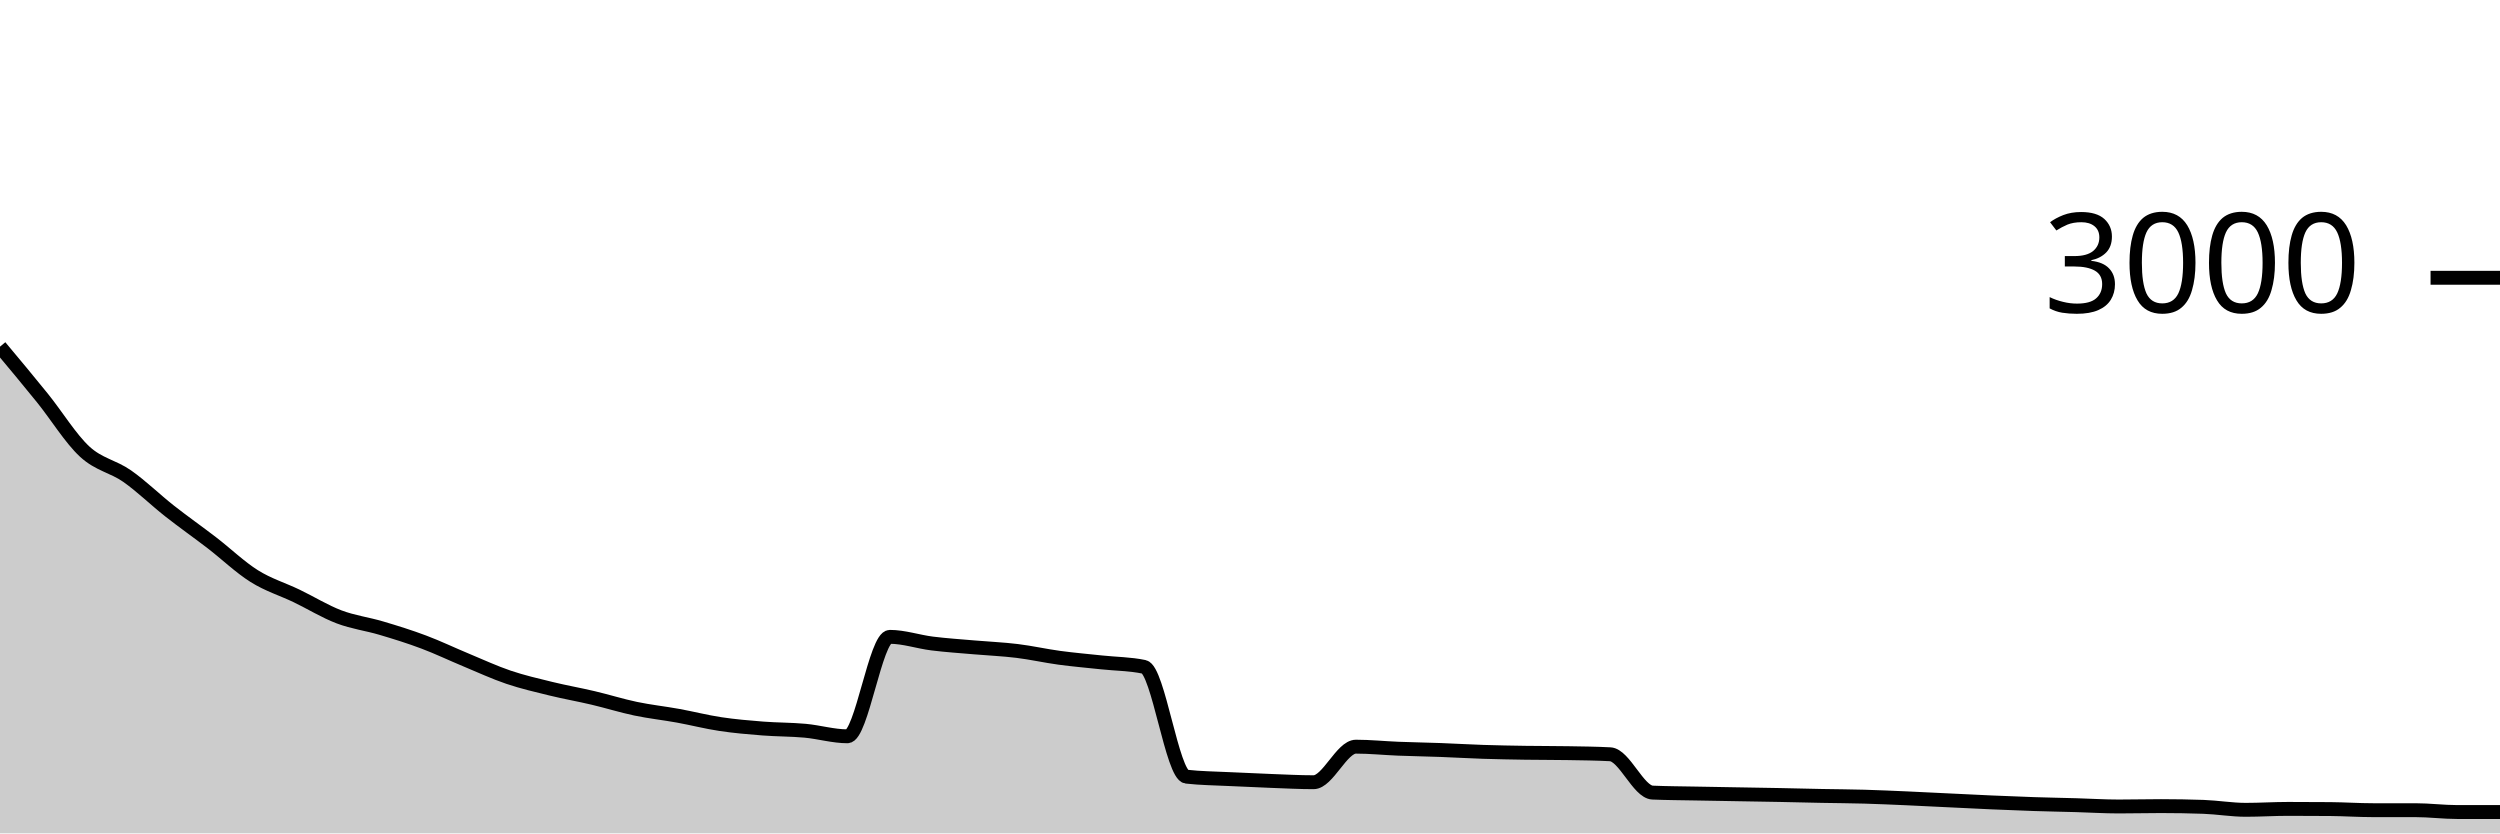
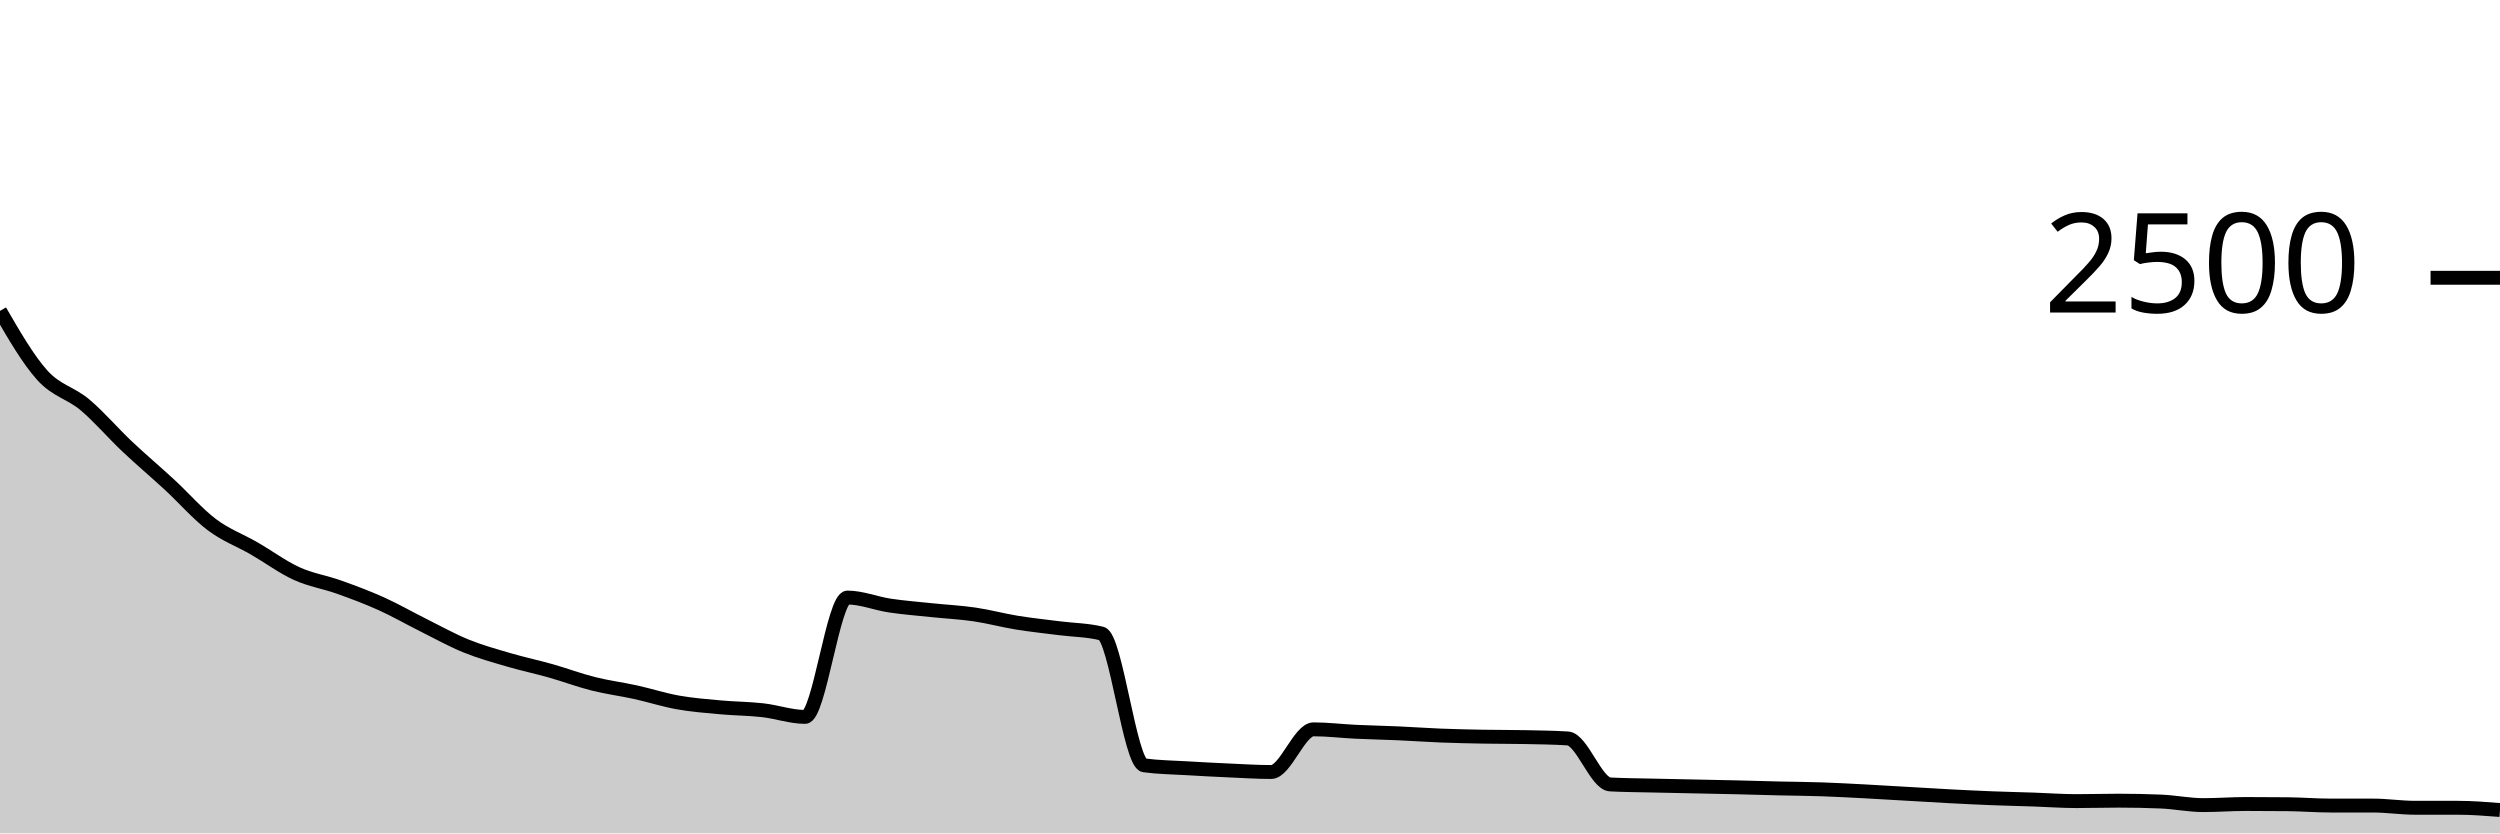
<svg xmlns="http://www.w3.org/2000/svg" viewBox="0 0 180 60">
  <g transform="translate(0,20)">
-     <path class="area" fill="rgba(0, 0, 0, 0.2)" d="M0,4.96C1.017,6.177,2.034,7.393,3.051,8.653C4.068,9.913,5.085,11.582,6.102,12.52C7.119,13.458,8.136,13.569,9.153,14.28C10.169,14.991,11.186,15.987,12.203,16.787C13.22,17.587,14.237,18.298,15.254,19.08C16.271,19.862,17.288,20.842,18.305,21.48C19.322,22.118,20.339,22.418,21.356,22.907C22.373,23.396,23.39,24.027,24.407,24.413C25.424,24.8,26.441,24.924,27.458,25.227C28.475,25.529,29.492,25.844,30.508,26.227C31.525,26.609,32.542,27.098,33.559,27.52C34.576,27.942,35.593,28.416,36.61,28.76C37.627,29.104,38.644,29.338,39.661,29.587C40.678,29.836,41.695,30.013,42.712,30.253C43.729,30.493,44.746,30.813,45.763,31.027C46.78,31.24,47.797,31.349,48.814,31.533C49.831,31.718,50.847,31.98,51.864,32.133C52.881,32.287,53.898,32.373,54.915,32.453C55.932,32.533,56.949,32.52,57.966,32.613C58.983,32.707,60,33.013,61.017,33.013C62.034,33.013,63.051,25.853,64.068,25.853C65.085,25.853,66.102,26.207,67.119,26.333C68.136,26.46,69.153,26.524,70.169,26.613C71.186,26.702,72.203,26.742,73.22,26.867C74.237,26.991,75.254,27.222,76.271,27.36C77.288,27.498,78.305,27.584,79.322,27.693C80.339,27.802,81.356,27.8,82.373,28.013C83.39,28.227,84.407,35.804,85.424,35.92C86.441,36.036,87.458,36.042,88.475,36.093C89.492,36.144,90.508,36.189,91.525,36.227C92.542,36.264,93.559,36.32,94.576,36.32C95.593,36.32,96.61,33.76,97.627,33.76C98.644,33.76,99.661,33.867,100.678,33.907C101.695,33.947,102.712,33.962,103.729,34C104.746,34.038,105.763,34.1,106.78,34.133C107.797,34.167,108.814,34.184,109.831,34.2C110.847,34.216,111.864,34.209,112.881,34.227C113.898,34.244,114.915,34.253,115.932,34.307C116.949,34.36,117.966,37.022,118.983,37.067C120,37.111,121.017,37.113,122.034,37.133C123.051,37.153,124.068,37.169,125.085,37.187C126.102,37.204,127.119,37.22,128.136,37.24C129.153,37.26,130.169,37.287,131.186,37.307C132.203,37.327,133.22,37.331,134.237,37.36C135.254,37.389,136.271,37.436,137.288,37.48C138.305,37.524,139.322,37.578,140.339,37.627C141.356,37.676,142.373,37.729,143.39,37.773C144.407,37.818,145.424,37.86,146.441,37.893C147.458,37.927,148.475,37.944,149.492,37.973C150.508,38.002,151.525,38.067,152.542,38.067C153.559,38.067,154.576,38.04,155.593,38.04C156.61,38.04,157.627,38.058,158.644,38.093C159.661,38.129,160.678,38.307,161.695,38.307C162.712,38.307,163.729,38.24,164.746,38.24C165.763,38.24,166.78,38.244,167.797,38.253C168.814,38.262,169.831,38.333,170.847,38.333C171.864,38.333,172.881,38.333,173.898,38.333C174.915,38.333,175.932,38.467,176.949,38.467C177.966,38.467,178.983,38.467,180,38.467L180,40C178.983,40,177.966,40,176.949,40C175.932,40,174.915,40,173.898,40C172.881,40,171.864,40,170.847,40C169.831,40,168.814,40,167.797,40C166.78,40,165.763,40,164.746,40C163.729,40,162.712,40,161.695,40C160.678,40,159.661,40,158.644,40C157.627,40,156.61,40,155.593,40C154.576,40,153.559,40,152.542,40C151.525,40,150.508,40,149.492,40C148.475,40,147.458,40,146.441,40C145.424,40,144.407,40,143.39,40C142.373,40,141.356,40,140.339,40C139.322,40,138.305,40,137.288,40C136.271,40,135.254,40,134.237,40C133.22,40,132.203,40,131.186,40C130.169,40,129.153,40,128.136,40C127.119,40,126.102,40,125.085,40C124.068,40,123.051,40,122.034,40C121.017,40,120,40,118.983,40C117.966,40,116.949,40,115.932,40C114.915,40,113.898,40,112.881,40C111.864,40,110.847,40,109.831,40C108.814,40,107.797,40,106.78,40C105.763,40,104.746,40,103.729,40C102.712,40,101.695,40,100.678,40C99.661,40,98.644,40,97.627,40C96.61,40,95.593,40,94.576,40C93.559,40,92.542,40,91.525,40C90.508,40,89.492,40,88.475,40C87.458,40,86.441,40,85.424,40C84.407,40,83.39,40,82.373,40C81.356,40,80.339,40,79.322,40C78.305,40,77.288,40,76.271,40C75.254,40,74.237,40,73.22,40C72.203,40,71.186,40,70.169,40C69.153,40,68.136,40,67.119,40C66.102,40,65.085,40,64.068,40C63.051,40,62.034,40,61.017,40C60,40,58.983,40,57.966,40C56.949,40,55.932,40,54.915,40C53.898,40,52.881,40,51.864,40C50.847,40,49.831,40,48.814,40C47.797,40,46.78,40,45.763,40C44.746,40,43.729,40,42.712,40C41.695,40,40.678,40,39.661,40C38.644,40,37.627,40,36.61,40C35.593,40,34.576,40,33.559,40C32.542,40,31.525,40,30.508,40C29.492,40,28.475,40,27.458,40C26.441,40,25.424,40,24.407,40C23.39,40,22.373,40,21.356,40C20.339,40,19.322,40,18.305,40C17.288,40,16.271,40,15.254,40C14.237,40,13.22,40,12.203,40C11.186,40,10.169,40,9.153,40C8.136,40,7.119,40,6.102,40C5.085,40,4.068,40,3.051,40C2.034,40,1.017,40,0,40Z" />
-     <path class="line" stroke="black" fill="none" d="M0,4.96C1.017,6.177,2.034,7.393,3.051,8.653C4.068,9.913,5.085,11.582,6.102,12.52C7.119,13.458,8.136,13.569,9.153,14.28C10.169,14.991,11.186,15.987,12.203,16.787C13.22,17.587,14.237,18.298,15.254,19.08C16.271,19.862,17.288,20.842,18.305,21.48C19.322,22.118,20.339,22.418,21.356,22.907C22.373,23.396,23.39,24.027,24.407,24.413C25.424,24.8,26.441,24.924,27.458,25.227C28.475,25.529,29.492,25.844,30.508,26.227C31.525,26.609,32.542,27.098,33.559,27.52C34.576,27.942,35.593,28.416,36.61,28.76C37.627,29.104,38.644,29.338,39.661,29.587C40.678,29.836,41.695,30.013,42.712,30.253C43.729,30.493,44.746,30.813,45.763,31.027C46.78,31.24,47.797,31.349,48.814,31.533C49.831,31.718,50.847,31.98,51.864,32.133C52.881,32.287,53.898,32.373,54.915,32.453C55.932,32.533,56.949,32.52,57.966,32.613C58.983,32.707,60,33.013,61.017,33.013C62.034,33.013,63.051,25.853,64.068,25.853C65.085,25.853,66.102,26.207,67.119,26.333C68.136,26.46,69.153,26.524,70.169,26.613C71.186,26.702,72.203,26.742,73.22,26.867C74.237,26.991,75.254,27.222,76.271,27.36C77.288,27.498,78.305,27.584,79.322,27.693C80.339,27.802,81.356,27.8,82.373,28.013C83.39,28.227,84.407,35.804,85.424,35.92C86.441,36.036,87.458,36.042,88.475,36.093C89.492,36.144,90.508,36.189,91.525,36.227C92.542,36.264,93.559,36.32,94.576,36.32C95.593,36.32,96.61,33.76,97.627,33.76C98.644,33.76,99.661,33.867,100.678,33.907C101.695,33.947,102.712,33.962,103.729,34C104.746,34.038,105.763,34.1,106.78,34.133C107.797,34.167,108.814,34.184,109.831,34.2C110.847,34.216,111.864,34.209,112.881,34.227C113.898,34.244,114.915,34.253,115.932,34.307C116.949,34.36,117.966,37.022,118.983,37.067C120,37.111,121.017,37.113,122.034,37.133C123.051,37.153,124.068,37.169,125.085,37.187C126.102,37.204,127.119,37.22,128.136,37.24C129.153,37.26,130.169,37.287,131.186,37.307C132.203,37.327,133.22,37.331,134.237,37.36C135.254,37.389,136.271,37.436,137.288,37.48C138.305,37.524,139.322,37.578,140.339,37.627C141.356,37.676,142.373,37.729,143.39,37.773C144.407,37.818,145.424,37.86,146.441,37.893C147.458,37.927,148.475,37.944,149.492,37.973C150.508,38.002,151.525,38.067,152.542,38.067C153.559,38.067,154.576,38.04,155.593,38.04C156.61,38.04,157.627,38.058,158.644,38.093C159.661,38.129,160.678,38.307,161.695,38.307C162.712,38.307,163.729,38.24,164.746,38.24C165.763,38.24,166.78,38.244,167.797,38.253C168.814,38.262,169.831,38.333,170.847,38.333C171.864,38.333,172.881,38.333,173.898,38.333C174.915,38.333,175.932,38.467,176.949,38.467C177.966,38.467,178.983,38.467,180,38.467" />
+     <path class="area" fill="rgba(0, 0, 0, 0.2)" d="M0,2.384C1.017,4.141,2.034,5.899,3.051,7.024C4.068,8.149,5.085,8.283,6.102,9.136C7.119,9.989,8.136,11.184,9.153,12.144C10.169,13.104,11.186,13.957,12.203,14.896C13.22,15.835,14.237,17.011,15.254,17.776C16.271,18.541,17.288,18.901,18.305,19.488C19.322,20.075,20.339,20.832,21.356,21.296C22.373,21.76,23.39,21.909,24.407,22.272C25.424,22.635,26.441,23.013,27.458,23.472C28.475,23.931,29.492,24.517,30.508,25.024C31.525,25.531,32.542,26.099,33.559,26.512C34.576,26.925,35.593,27.205,36.61,27.504C37.627,27.803,38.644,28.016,39.661,28.304C40.678,28.592,41.695,28.976,42.712,29.232C43.729,29.488,44.746,29.616,45.763,29.84C46.78,30.064,47.797,30.395,48.814,30.576C49.831,30.757,50.847,30.835,51.864,30.928C52.881,31.021,53.898,31.021,54.915,31.136C55.932,31.251,56.949,31.616,57.966,31.616C58.983,31.616,60,23.024,61.017,23.024C62.034,23.024,63.051,23.448,64.068,23.6C65.085,23.752,66.102,23.829,67.119,23.936C68.136,24.043,69.153,24.091,70.169,24.24C71.186,24.389,72.203,24.667,73.22,24.832C74.237,24.997,75.254,25.101,76.271,25.232C77.288,25.363,78.305,25.36,79.322,25.616C80.339,25.872,81.356,34.965,82.373,35.104C83.39,35.243,84.407,35.251,85.424,35.312C86.441,35.373,87.458,35.427,88.475,35.472C89.492,35.517,90.508,35.584,91.525,35.584C92.542,35.584,93.559,32.512,94.576,32.512C95.593,32.512,96.61,32.64,97.627,32.688C98.644,32.736,99.661,32.755,100.678,32.8C101.695,32.845,102.712,32.92,103.729,32.96C104.746,33,105.763,33.021,106.78,33.04C107.797,33.059,108.814,33.051,109.831,33.072C110.847,33.093,111.864,33.104,112.881,33.168C113.898,33.232,114.915,36.427,115.932,36.48C116.949,36.533,117.966,36.536,118.983,36.56C120,36.584,121.017,36.603,122.034,36.624C123.051,36.645,124.068,36.664,125.085,36.688C126.102,36.712,127.119,36.744,128.136,36.768C129.153,36.792,130.169,36.797,131.186,36.832C132.203,36.867,133.22,36.923,134.237,36.976C135.254,37.029,136.271,37.093,137.288,37.152C138.305,37.211,139.322,37.275,140.339,37.328C141.356,37.381,142.373,37.432,143.39,37.472C144.407,37.512,145.424,37.533,146.441,37.568C147.458,37.603,148.475,37.68,149.492,37.68C150.508,37.68,151.525,37.648,152.542,37.648C153.559,37.648,154.576,37.669,155.593,37.712C156.61,37.755,157.627,37.968,158.644,37.968C159.661,37.968,160.678,37.888,161.695,37.888C162.712,37.888,163.729,37.893,164.746,37.904C165.763,37.915,166.78,38,167.797,38C168.814,38,169.831,38,170.847,38C171.864,38,172.881,38.16,173.898,38.16C174.915,38.16,175.932,38.16,176.949,38.16C177.966,38.16,178.983,38.24,180,38.32L180,40C178.983,40,177.966,40,176.949,40C175.932,40,174.915,40,173.898,40C172.881,40,171.864,40,170.847,40C169.831,40,168.814,40,167.797,40C166.78,40,165.763,40,164.746,40C163.729,40,162.712,40,161.695,40C160.678,40,159.661,40,158.644,40C157.627,40,156.61,40,155.593,40C154.576,40,153.559,40,152.542,40C151.525,40,150.508,40,149.492,40C148.475,40,147.458,40,146.441,40C145.424,40,144.407,40,143.39,40C142.373,40,141.356,40,140.339,40C139.322,40,138.305,40,137.288,40C136.271,40,135.254,40,134.237,40C133.22,40,132.203,40,131.186,40C130.169,40,129.153,40,128.136,40C127.119,40,126.102,40,125.085,40C124.068,40,123.051,40,122.034,40C121.017,40,120,40,118.983,40C117.966,40,116.949,40,115.932,40C114.915,40,113.898,40,112.881,40C111.864,40,110.847,40,109.831,40C108.814,40,107.797,40,106.78,40C105.763,40,104.746,40,103.729,40C102.712,40,101.695,40,100.678,40C99.661,40,98.644,40,97.627,40C96.61,40,95.593,40,94.576,40C93.559,40,92.542,40,91.525,40C90.508,40,89.492,40,88.475,40C87.458,40,86.441,40,85.424,40C84.407,40,83.39,40,82.373,40C81.356,40,80.339,40,79.322,40C78.305,40,77.288,40,76.271,40C75.254,40,74.237,40,73.22,40C72.203,40,71.186,40,70.169,40C69.153,40,68.136,40,67.119,40C66.102,40,65.085,40,64.068,40C63.051,40,62.034,40,61.017,40C60,40,58.983,40,57.966,40C56.949,40,55.932,40,54.915,40C53.898,40,52.881,40,51.864,40C50.847,40,49.831,40,48.814,40C47.797,40,46.78,40,45.763,40C44.746,40,43.729,40,42.712,40C41.695,40,40.678,40,39.661,40C38.644,40,37.627,40,36.61,40C35.593,40,34.576,40,33.559,40C32.542,40,31.525,40,30.508,40C29.492,40,28.475,40,27.458,40C26.441,40,25.424,40,24.407,40C23.39,40,22.373,40,21.356,40C20.339,40,19.322,40,18.305,40C17.288,40,16.271,40,15.254,40C14.237,40,13.22,40,12.203,40C11.186,40,10.169,40,9.153,40C8.136,40,7.119,40,6.102,40C5.085,40,4.068,40,3.051,40C2.034,40,1.017,40,0,40Z" />
+     <path class="line" stroke="black" fill="none" d="M0,2.384C1.017,4.141,2.034,5.899,3.051,7.024C4.068,8.149,5.085,8.283,6.102,9.136C7.119,9.989,8.136,11.184,9.153,12.144C10.169,13.104,11.186,13.957,12.203,14.896C13.22,15.835,14.237,17.011,15.254,17.776C16.271,18.541,17.288,18.901,18.305,19.488C19.322,20.075,20.339,20.832,21.356,21.296C22.373,21.76,23.39,21.909,24.407,22.272C25.424,22.635,26.441,23.013,27.458,23.472C28.475,23.931,29.492,24.517,30.508,25.024C31.525,25.531,32.542,26.099,33.559,26.512C34.576,26.925,35.593,27.205,36.61,27.504C37.627,27.803,38.644,28.016,39.661,28.304C40.678,28.592,41.695,28.976,42.712,29.232C43.729,29.488,44.746,29.616,45.763,29.84C46.78,30.064,47.797,30.395,48.814,30.576C49.831,30.757,50.847,30.835,51.864,30.928C52.881,31.021,53.898,31.021,54.915,31.136C55.932,31.251,56.949,31.616,57.966,31.616C58.983,31.616,60,23.024,61.017,23.024C62.034,23.024,63.051,23.448,64.068,23.6C65.085,23.752,66.102,23.829,67.119,23.936C68.136,24.043,69.153,24.091,70.169,24.24C71.186,24.389,72.203,24.667,73.22,24.832C74.237,24.997,75.254,25.101,76.271,25.232C77.288,25.363,78.305,25.36,79.322,25.616C80.339,25.872,81.356,34.965,82.373,35.104C83.39,35.243,84.407,35.251,85.424,35.312C86.441,35.373,87.458,35.427,88.475,35.472C89.492,35.517,90.508,35.584,91.525,35.584C92.542,35.584,93.559,32.512,94.576,32.512C95.593,32.512,96.61,32.64,97.627,32.688C98.644,32.736,99.661,32.755,100.678,32.8C101.695,32.845,102.712,32.92,103.729,32.96C104.746,33,105.763,33.021,106.78,33.04C107.797,33.059,108.814,33.051,109.831,33.072C110.847,33.093,111.864,33.104,112.881,33.168C113.898,33.232,114.915,36.427,115.932,36.48C116.949,36.533,117.966,36.536,118.983,36.56C120,36.584,121.017,36.603,122.034,36.624C123.051,36.645,124.068,36.664,125.085,36.688C126.102,36.712,127.119,36.744,128.136,36.768C129.153,36.792,130.169,36.797,131.186,36.832C132.203,36.867,133.22,36.923,134.237,36.976C135.254,37.029,136.271,37.093,137.288,37.152C138.305,37.211,139.322,37.275,140.339,37.328C141.356,37.381,142.373,37.432,143.39,37.472C144.407,37.512,145.424,37.533,146.441,37.568C147.458,37.603,148.475,37.68,149.492,37.68C150.508,37.68,151.525,37.648,152.542,37.648C153.559,37.648,154.576,37.669,155.593,37.712C156.61,37.755,157.627,37.968,158.644,37.968C159.661,37.968,160.678,37.888,161.695,37.888C162.712,37.888,163.729,37.893,164.746,37.904C165.763,37.915,166.78,38,167.797,38C168.814,38,169.831,38,170.847,38C171.864,38,172.881,38.16,173.898,38.16C174.915,38.16,175.932,38.16,176.949,38.16C177.966,38.16,178.983,38.24,180,38.32" />
    <path class="axis-ceiling" stroke-width="1" stroke="black" fill="none" d="M175,0L180,0" />
-     <text class="axis-ceiling-label" font-family="sans-serif" text-anchor="end" font-size="10px" x="170" y="2.5">3000</text>
+     <text class="axis-ceiling-label" font-family="sans-serif" text-anchor="end" font-size="10px" x="170" y="2.5">2500</text>
  </g>
</svg>
